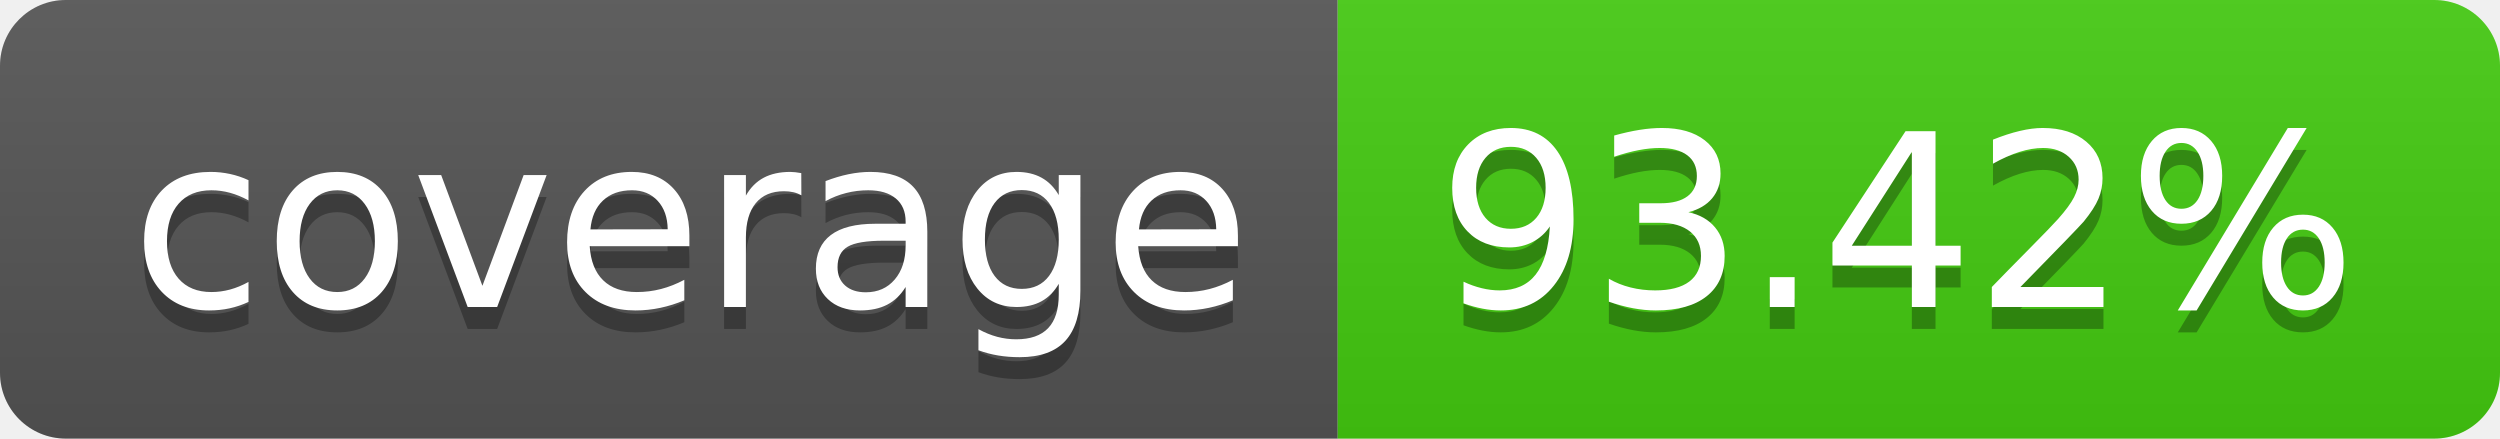
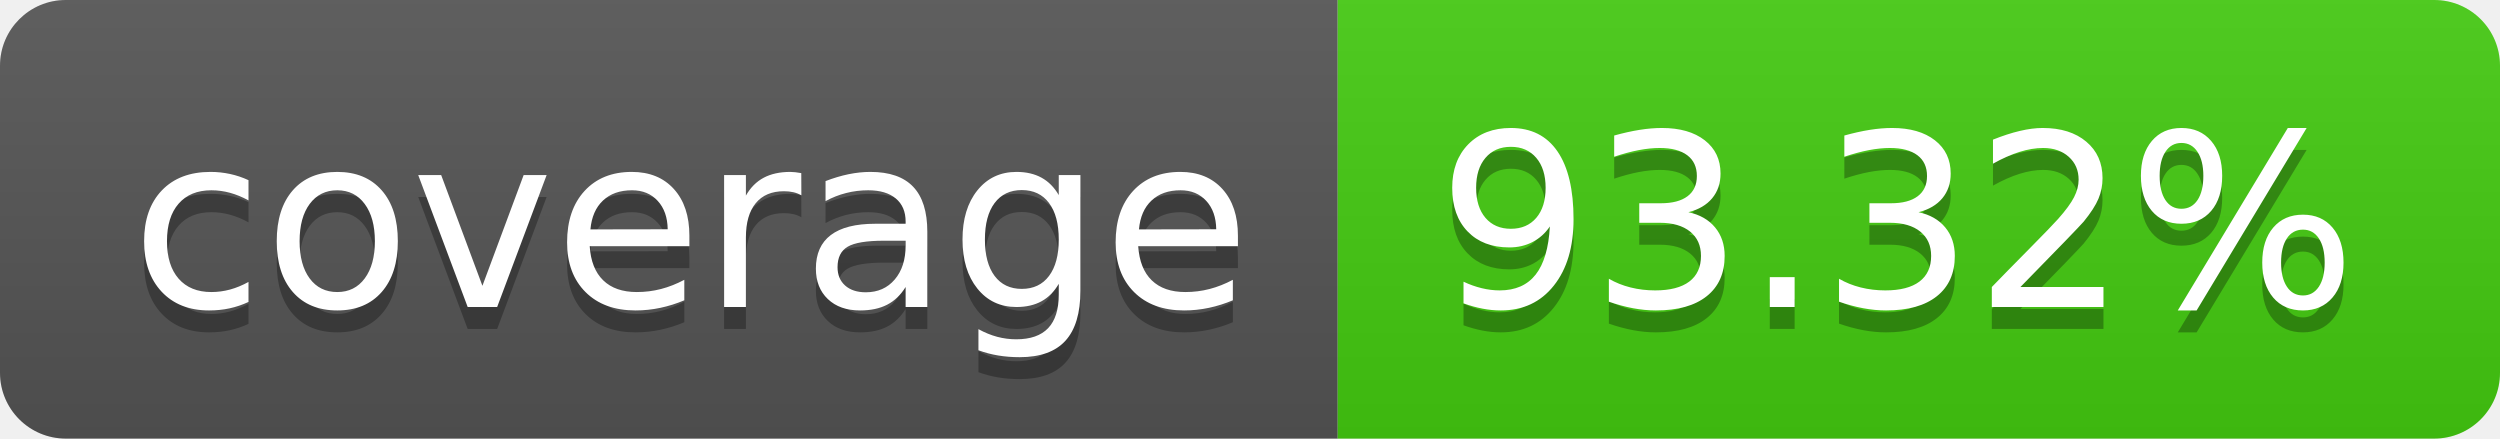
- <svg xmlns="http://www.w3.org/2000/svg" width="114" height="20" role="img" aria-label="coverage: 93.42%">
+ <svg xmlns="http://www.w3.org/2000/svg" width="114" height="20" role="img" aria-label="coverage: 93.32%">
  <linearGradient id="s" x2="0" y2="100%">
    <stop offset="0" stop-color="#bbb" stop-opacity=".1" />
    <stop offset="1" stop-opacity=".1" />
  </linearGradient>
  <clipPath id="r">
    <rect width="114" height="20" rx="3" fill="#fff" />
  </clipPath>
  <g clip-path="url(#r)">
    <rect width="61" height="20" fill="#555" />
    <rect x="61" width="53" height="20" fill="#4c1" />
    <rect width="114" height="20" fill="url(#s)" />
  </g>
  <g fill="#fff" text-anchor="middle" font-family="Verdana,Geneva,DejaVu Sans,sans-serif" text-rendering="geometricPrecision" font-size="110">
    <text aria-hidden="true" x="315" y="150" fill="#010101" fill-opacity=".3" transform="scale(.1)" textLength="510">coverage</text>
    <text x="315" y="140" transform="scale(.1)" fill="#fff" textLength="510">coverage</text>
-     <text aria-hidden="true" x="865" y="150" fill="#010101" fill-opacity=".3" transform="scale(.1)" textLength="430">93.42%</text>
-     <text x="865" y="140" transform="scale(.1)" fill="#fff" textLength="430">93.42%</text>
+     <text aria-hidden="true" x="865" y="150" fill="#010101" fill-opacity=".3" transform="scale(.1)" textLength="430">93.32%</text>
+     <text x="865" y="140" transform="scale(.1)" fill="#fff" textLength="430">93.32%</text>
  </g>
</svg>
